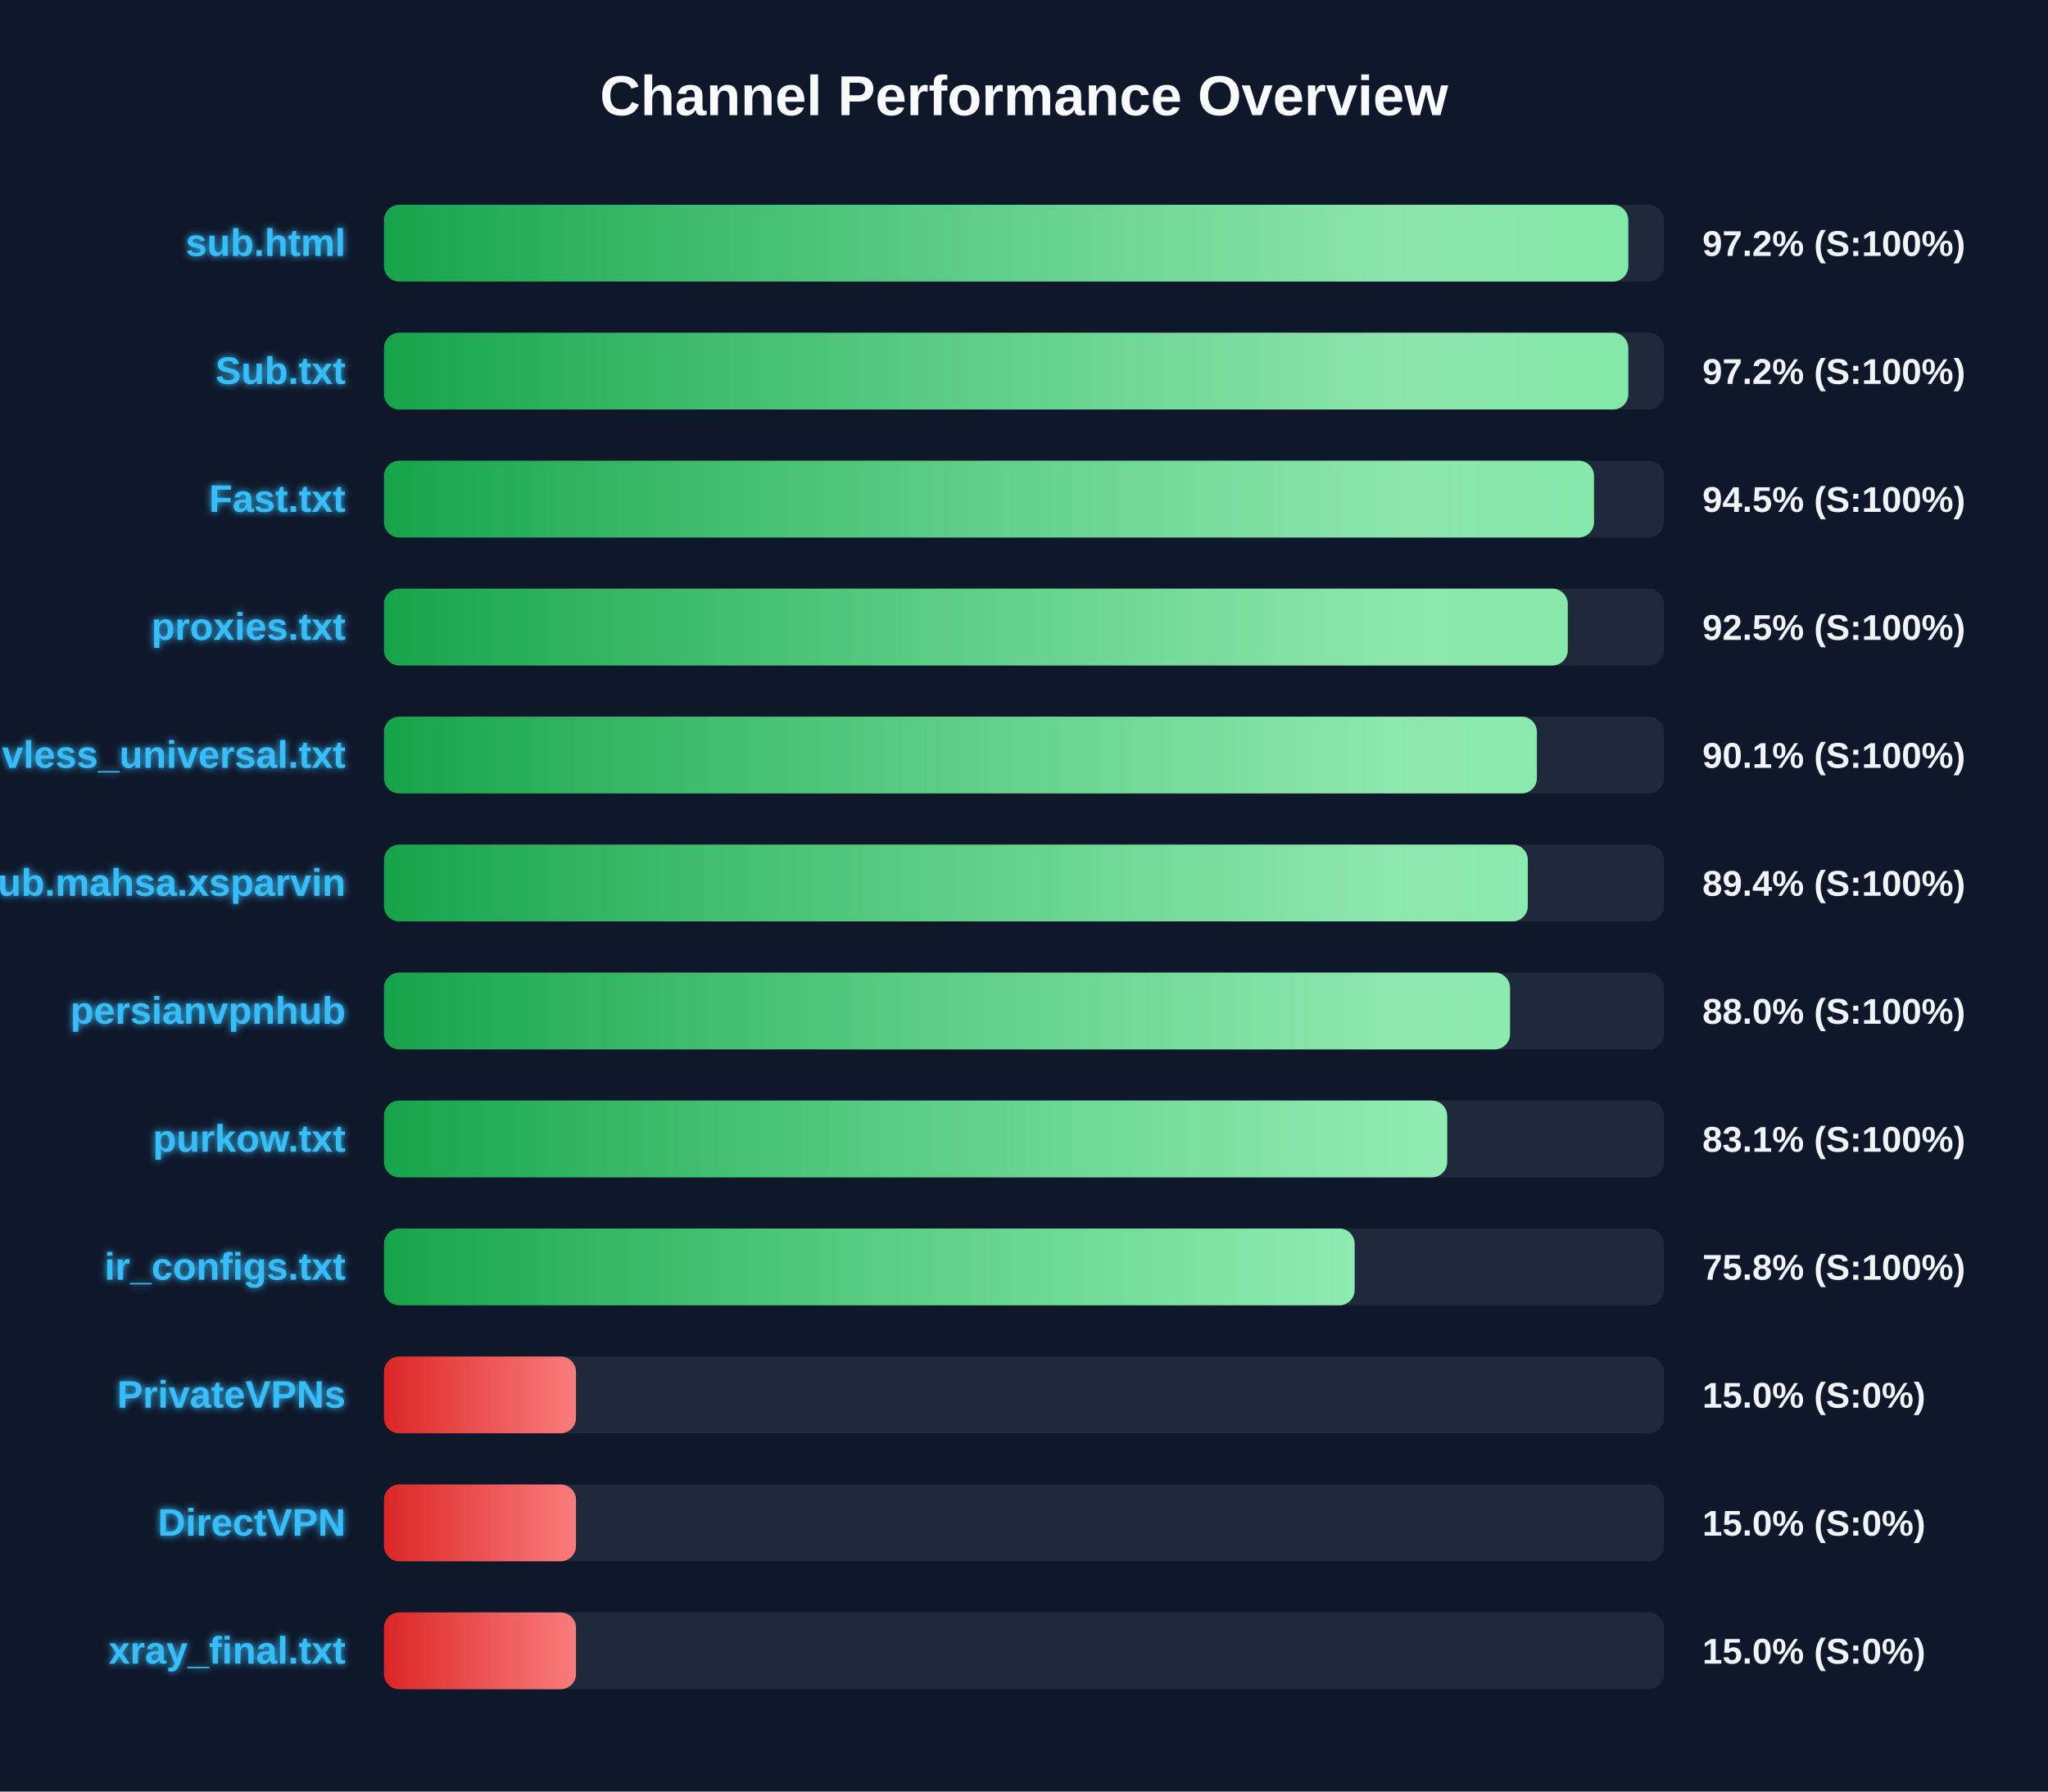
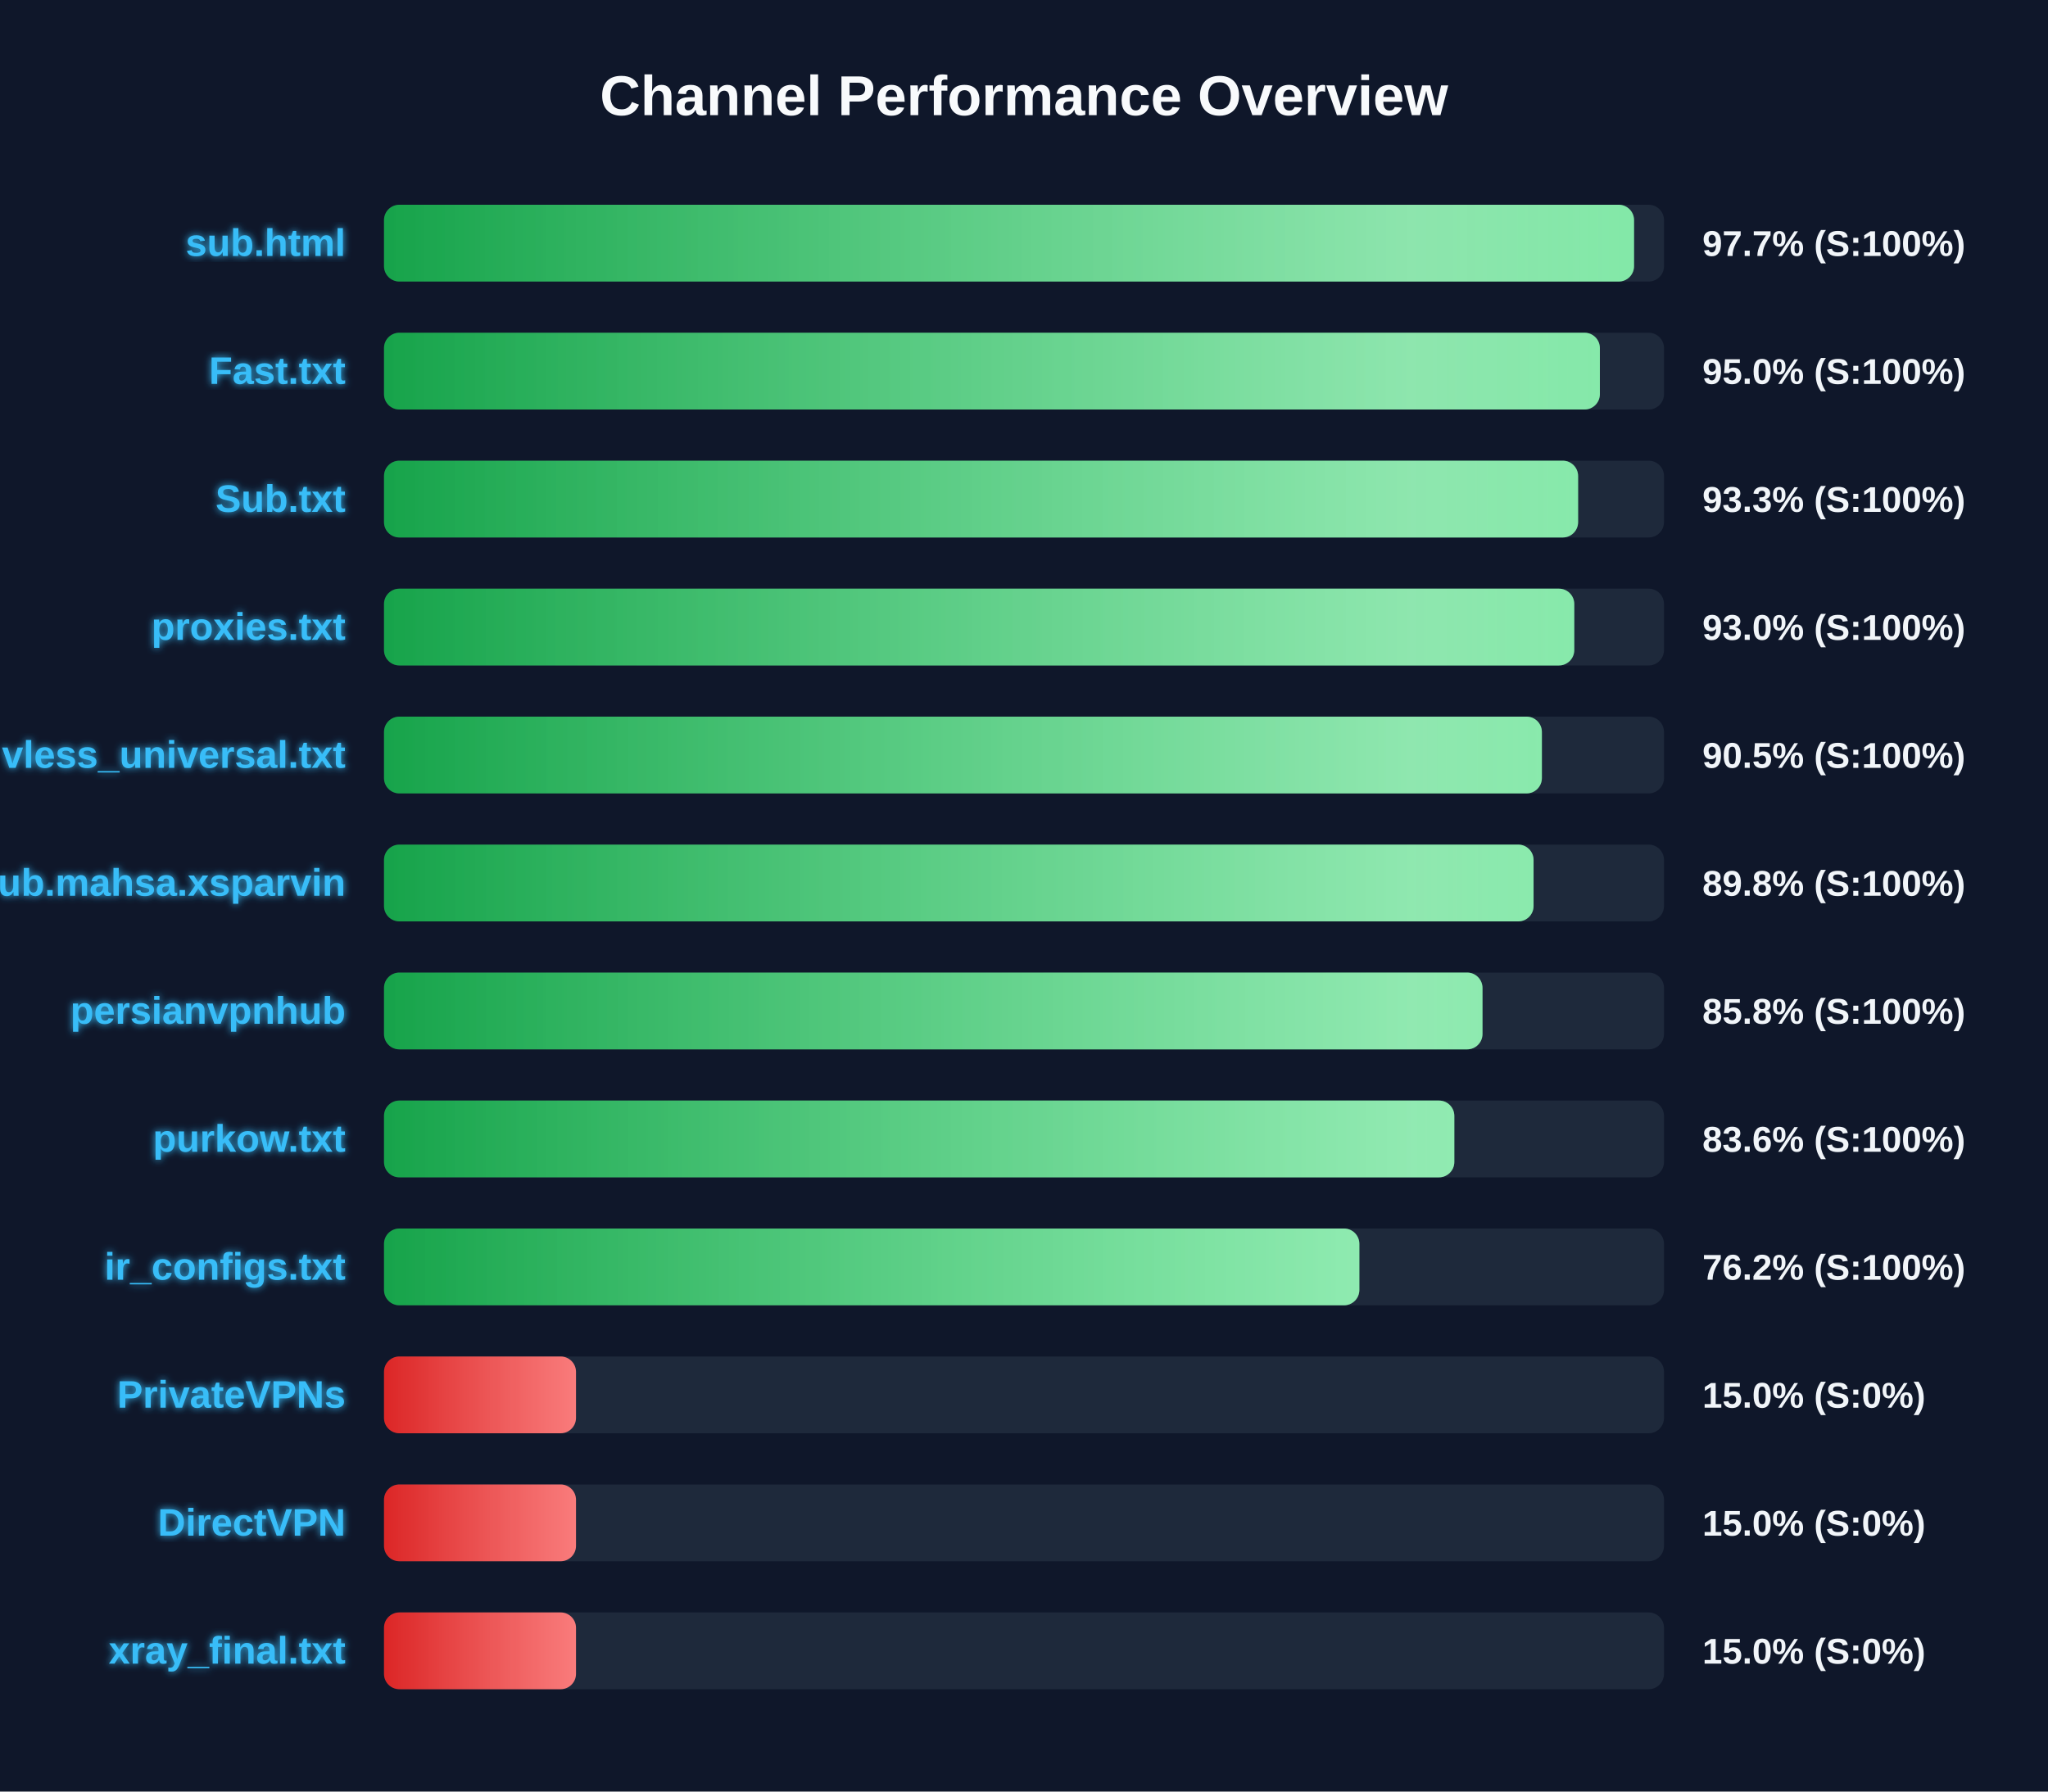
<svg xmlns="http://www.w3.org/2000/svg" width="800" height="700" version="1.1">
  <defs>
    <linearGradient id="grad-green" x1="0%" y1="0%" x2="100%" y2="0%">
      <stop offset="0%" stop-color="#16a34a" />
      <stop offset="100%" stop-color="#4ade80" />
    </linearGradient>
    <linearGradient id="grad-yellow" x1="0%" y1="0%" x2="100%" y2="0%">
      <stop offset="0%" stop-color="#ca8a04" />
      <stop offset="100%" stop-color="#fde047" />
    </linearGradient>
    <linearGradient id="grad-red" x1="0%" y1="0%" x2="100%" y2="0%">
      <stop offset="0%" stop-color="#dc2626" />
      <stop offset="100%" stop-color="#f87171" />
    </linearGradient>
    <linearGradient id="shimmer" x1="0%" y1="0%" x2="100%" y2="0%">
      <stop offset="0%" stop-color="rgba(255,255,255,0)" />
      <stop offset="50%" stop-color="rgba(255,255,255,0.4)" />
      <stop offset="100%" stop-color="rgba(255,255,255,0)" />
    </linearGradient>
    <filter id="glow" x="-20%" y="-20%" width="140%" height="140%">
      <feGaussianBlur stdDeviation="1.5" result="blur" />
      <feComposite in="SourceGraphic" in2="blur" operator="over" />
    </filter>
  </defs>
  <style>
        .bg-rect { fill: #0f172a; }
        .title { font: bold 22px 'Segoe UI', Arial, sans-serif; fill: #f8fafc; }
        .row { font: bold 15px 'Segoe UI', Arial, sans-serif; fill: #38bdf8; filter: url(#glow); }
        .score { font: bold 14px 'Segoe UI', Arial, sans-serif; fill: #f1f5f9; }
        @keyframes shimmer-anim {
            0% { transform: translateX(-100%); }
            100% { transform: translateX(200%); }
        }
        .shimmer-rect {
            animation: shimmer-anim 2.5s infinite linear;
        }
    </style>
  <rect width="100%" height="100%" class="bg-rect" />
  <text x="400" y="45" text-anchor="middle" class="title">Channel Performance Overview</text>
  <rect x="150" y="80" width="500" height="30" fill="#1e293b" rx="6" />
  <clipPath id="clip-0">
-     <rect x="150" y="80" width="486.05" height="30" rx="6" />
+     <rect x="150" y="80" width="488.3" height="30" rx="6" />
  </clipPath>
-   <rect x="150" y="80" width="486.05" height="30" fill="url(#grad-green)" rx="6" />
+   <rect x="150" y="80" width="488.3" height="30" fill="url(#grad-green)" rx="6" />
  <g clip-path="url(#clip-0)">
    <rect x="150" y="80" width="100%" height="30" fill="url(#shimmer)" class="shimmer-rect" />
  </g>
  <text x="135" y="100" text-anchor="end" class="row">sub.html</text>
-   <text x="665" y="100" text-anchor="start" class="score">97.2% (S:100%)</text>
+   <text x="665" y="100" text-anchor="start" class="score">97.7% (S:100%)</text>
  <rect x="150" y="130" width="500" height="30" fill="#1e293b" rx="6" />
  <clipPath id="clip-1">
-     <rect x="150" y="130" width="486.05" height="30" rx="6" />
+     <rect x="150" y="130" width="474.95" height="30" rx="6" />
  </clipPath>
-   <rect x="150" y="130" width="486.05" height="30" fill="url(#grad-green)" rx="6" />
+   <rect x="150" y="130" width="474.95" height="30" fill="url(#grad-green)" rx="6" />
  <g clip-path="url(#clip-1)">
    <rect x="150" y="130" width="100%" height="30" fill="url(#shimmer)" class="shimmer-rect" />
  </g>
-   <text x="135" y="150" text-anchor="end" class="row">Sub.txt</text>
-   <text x="665" y="150" text-anchor="start" class="score">97.2% (S:100%)</text>
+   <text x="135" y="150" text-anchor="end" class="row">Fast.txt</text>
+   <text x="665" y="150" text-anchor="start" class="score">95.0% (S:100%)</text>
  <rect x="150" y="180" width="500" height="30" fill="#1e293b" rx="6" />
  <clipPath id="clip-2">
-     <rect x="150" y="180" width="472.65" height="30" rx="6" />
+     <rect x="150" y="180" width="466.45" height="30" rx="6" />
  </clipPath>
-   <rect x="150" y="180" width="472.65" height="30" fill="url(#grad-green)" rx="6" />
+   <rect x="150" y="180" width="466.45" height="30" fill="url(#grad-green)" rx="6" />
  <g clip-path="url(#clip-2)">
    <rect x="150" y="180" width="100%" height="30" fill="url(#shimmer)" class="shimmer-rect" />
  </g>
-   <text x="135" y="200" text-anchor="end" class="row">Fast.txt</text>
-   <text x="665" y="200" text-anchor="start" class="score">94.5% (S:100%)</text>
+   <text x="135" y="200" text-anchor="end" class="row">Sub.txt</text>
+   <text x="665" y="200" text-anchor="start" class="score">93.3% (S:100%)</text>
  <rect x="150" y="230" width="500" height="30" fill="#1e293b" rx="6" />
  <clipPath id="clip-3">
-     <rect x="150" y="230" width="462.4" height="30" rx="6" />
+     <rect x="150" y="230" width="464.95" height="30" rx="6" />
  </clipPath>
-   <rect x="150" y="230" width="462.4" height="30" fill="url(#grad-green)" rx="6" />
+   <rect x="150" y="230" width="464.95" height="30" fill="url(#grad-green)" rx="6" />
  <g clip-path="url(#clip-3)">
    <rect x="150" y="230" width="100%" height="30" fill="url(#shimmer)" class="shimmer-rect" />
  </g>
  <text x="135" y="250" text-anchor="end" class="row">proxies.txt</text>
-   <text x="665" y="250" text-anchor="start" class="score">92.5% (S:100%)</text>
+   <text x="665" y="250" text-anchor="start" class="score">93.0% (S:100%)</text>
  <rect x="150" y="280" width="500" height="30" fill="#1e293b" rx="6" />
  <clipPath id="clip-4">
-     <rect x="150" y="280" width="450.35" height="30" rx="6" />
+     <rect x="150" y="280" width="452.3" height="30" rx="6" />
  </clipPath>
-   <rect x="150" y="280" width="450.35" height="30" fill="url(#grad-green)" rx="6" />
+   <rect x="150" y="280" width="452.3" height="30" fill="url(#grad-green)" rx="6" />
  <g clip-path="url(#clip-4)">
    <rect x="150" y="280" width="100%" height="30" fill="url(#shimmer)" class="shimmer-rect" />
  </g>
  <text x="135" y="300" text-anchor="end" class="row">vless_universal.txt</text>
-   <text x="665" y="300" text-anchor="start" class="score">90.1% (S:100%)</text>
+   <text x="665" y="300" text-anchor="start" class="score">90.5% (S:100%)</text>
  <rect x="150" y="330" width="500" height="30" fill="#1e293b" rx="6" />
  <clipPath id="clip-5">
-     <rect x="150" y="330" width="446.8" height="30" rx="6" />
+     <rect x="150" y="330" width="449.05" height="30" rx="6" />
  </clipPath>
-   <rect x="150" y="330" width="446.8" height="30" fill="url(#grad-green)" rx="6" />
+   <rect x="150" y="330" width="449.05" height="30" fill="url(#grad-green)" rx="6" />
  <g clip-path="url(#clip-5)">
    <rect x="150" y="330" width="100%" height="30" fill="url(#shimmer)" class="shimmer-rect" />
  </g>
  <text x="135" y="350" text-anchor="end" class="row">Sub.mahsa.xsparvin</text>
-   <text x="665" y="350" text-anchor="start" class="score">89.4% (S:100%)</text>
+   <text x="665" y="350" text-anchor="start" class="score">89.8% (S:100%)</text>
  <rect x="150" y="380" width="500" height="30" fill="#1e293b" rx="6" />
  <clipPath id="clip-6">
-     <rect x="150" y="380" width="439.85" height="30" rx="6" />
+     <rect x="150" y="380" width="429.1" height="30" rx="6" />
  </clipPath>
-   <rect x="150" y="380" width="439.85" height="30" fill="url(#grad-green)" rx="6" />
+   <rect x="150" y="380" width="429.1" height="30" fill="url(#grad-green)" rx="6" />
  <g clip-path="url(#clip-6)">
    <rect x="150" y="380" width="100%" height="30" fill="url(#shimmer)" class="shimmer-rect" />
  </g>
  <text x="135" y="400" text-anchor="end" class="row">persianvpnhub</text>
-   <text x="665" y="400" text-anchor="start" class="score">88.0% (S:100%)</text>
+   <text x="665" y="400" text-anchor="start" class="score">85.8% (S:100%)</text>
  <rect x="150" y="430" width="500" height="30" fill="#1e293b" rx="6" />
  <clipPath id="clip-7">
-     <rect x="150" y="430" width="415.3" height="30" rx="6" />
+     <rect x="150" y="430" width="418.1" height="30" rx="6" />
  </clipPath>
-   <rect x="150" y="430" width="415.3" height="30" fill="url(#grad-green)" rx="6" />
+   <rect x="150" y="430" width="418.1" height="30" fill="url(#grad-green)" rx="6" />
  <g clip-path="url(#clip-7)">
    <rect x="150" y="430" width="100%" height="30" fill="url(#shimmer)" class="shimmer-rect" />
  </g>
  <text x="135" y="450" text-anchor="end" class="row">purkow.txt</text>
-   <text x="665" y="450" text-anchor="start" class="score">83.1% (S:100%)</text>
+   <text x="665" y="450" text-anchor="start" class="score">83.6% (S:100%)</text>
  <rect x="150" y="480" width="500" height="30" fill="#1e293b" rx="6" />
  <clipPath id="clip-8">
-     <rect x="150" y="480" width="379.15" height="30" rx="6" />
+     <rect x="150" y="480" width="381.0" height="30" rx="6" />
  </clipPath>
-   <rect x="150" y="480" width="379.15" height="30" fill="url(#grad-green)" rx="6" />
+   <rect x="150" y="480" width="381.0" height="30" fill="url(#grad-green)" rx="6" />
  <g clip-path="url(#clip-8)">
    <rect x="150" y="480" width="100%" height="30" fill="url(#shimmer)" class="shimmer-rect" />
  </g>
  <text x="135" y="500" text-anchor="end" class="row">ir_configs.txt</text>
-   <text x="665" y="500" text-anchor="start" class="score">75.8% (S:100%)</text>
+   <text x="665" y="500" text-anchor="start" class="score">76.2% (S:100%)</text>
  <rect x="150" y="530" width="500" height="30" fill="#1e293b" rx="6" />
  <clipPath id="clip-9">
    <rect x="150" y="530" width="75.0" height="30" rx="6" />
  </clipPath>
  <rect x="150" y="530" width="75.0" height="30" fill="url(#grad-red)" rx="6" />
  <g clip-path="url(#clip-9)">
    <rect x="150" y="530" width="100%" height="30" fill="url(#shimmer)" class="shimmer-rect" />
  </g>
  <text x="135" y="550" text-anchor="end" class="row">PrivateVPNs</text>
  <text x="665" y="550" text-anchor="start" class="score">15.0% (S:0%)</text>
  <rect x="150" y="580" width="500" height="30" fill="#1e293b" rx="6" />
  <clipPath id="clip-10">
    <rect x="150" y="580" width="75.0" height="30" rx="6" />
  </clipPath>
  <rect x="150" y="580" width="75.0" height="30" fill="url(#grad-red)" rx="6" />
  <g clip-path="url(#clip-10)">
    <rect x="150" y="580" width="100%" height="30" fill="url(#shimmer)" class="shimmer-rect" />
  </g>
  <text x="135" y="600" text-anchor="end" class="row">DirectVPN</text>
  <text x="665" y="600" text-anchor="start" class="score">15.0% (S:0%)</text>
  <rect x="150" y="630" width="500" height="30" fill="#1e293b" rx="6" />
  <clipPath id="clip-11">
    <rect x="150" y="630" width="75.0" height="30" rx="6" />
  </clipPath>
  <rect x="150" y="630" width="75.0" height="30" fill="url(#grad-red)" rx="6" />
  <g clip-path="url(#clip-11)">
    <rect x="150" y="630" width="100%" height="30" fill="url(#shimmer)" class="shimmer-rect" />
  </g>
  <text x="135" y="650" text-anchor="end" class="row">xray_final.txt</text>
  <text x="665" y="650" text-anchor="start" class="score">15.0% (S:0%)</text>
</svg>
